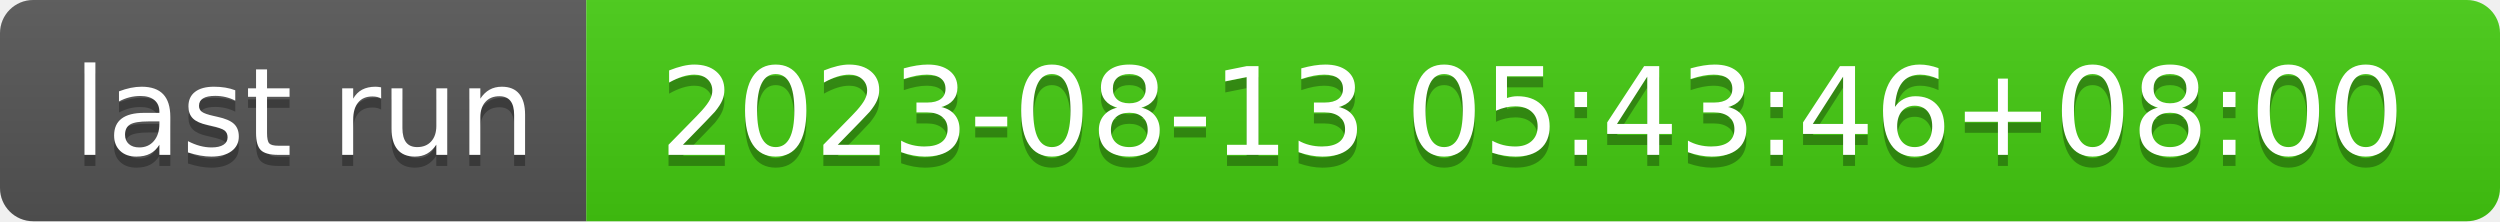
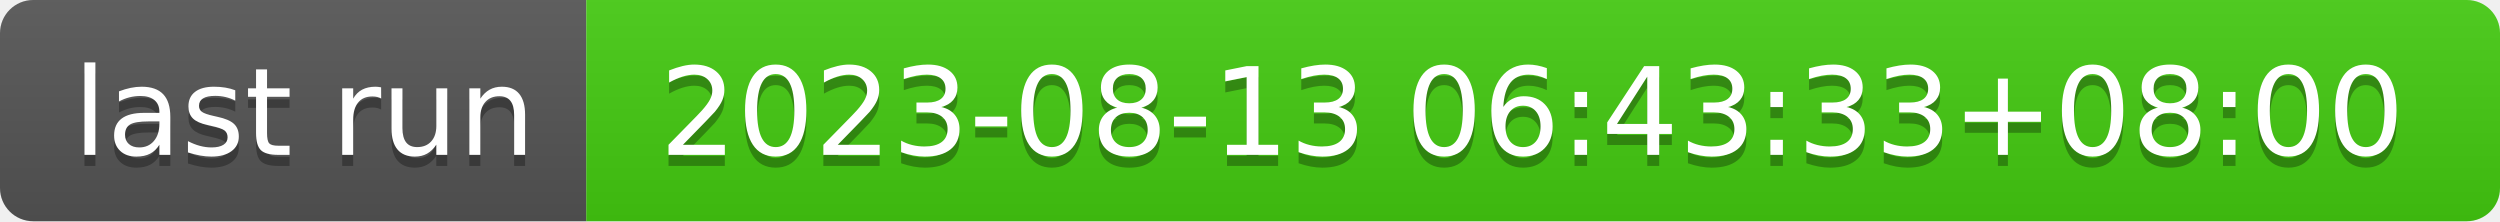
- <svg xmlns="http://www.w3.org/2000/svg" width="226" height="20" role="img" aria-label="last run: 2023-08-13 05:43:46+08:00">
+ <svg xmlns="http://www.w3.org/2000/svg" width="226" height="20" role="img" aria-label="last run: 2023-08-13 06:43:33+08:00">
  <linearGradient id="s" x2="0" y2="100%">
    <stop offset="0" stop-color="#bbb" stop-opacity=".1" />
    <stop offset="1" stop-opacity=".1" />
  </linearGradient>
  <clipPath id="r">
    <rect width="226" height="20" rx="3" fill="#fff" />
  </clipPath>
  <g clip-path="url(#r)">
    <rect width="53" height="20" fill="#555" />
    <rect x="53" width="173" height="20" fill="#4c1" />
    <rect width="226" height="20" fill="url(#s)" />
  </g>
  <g fill="#fff" text-anchor="middle" font-family="Verdana,Geneva,DejaVu Sans,sans-serif" text-rendering="geometricPrecision" font-size="110">
    <text aria-hidden="true" x="275" y="150" fill="#010101" fill-opacity=".3" transform="scale(.1)" textLength="430">last run</text>
    <text x="275" y="140" transform="scale(.1)" fill="#fff" textLength="430">last run</text>
-     <text aria-hidden="true" x="1385" y="150" fill="#010101" fill-opacity=".3" transform="scale(.1)" textLength="1630">2023-08-13 05:43:46+08:00</text>
-     <text x="1385" y="140" transform="scale(.1)" fill="#fff" textLength="1630">2023-08-13 05:43:46+08:00</text>
+     <text aria-hidden="true" x="1385" y="150" fill="#010101" fill-opacity=".3" transform="scale(.1)" textLength="1630">2023-08-13 06:43:33+08:00</text>
+     <text x="1385" y="140" transform="scale(.1)" fill="#fff" textLength="1630">2023-08-13 06:43:33+08:00</text>
  </g>
</svg>
